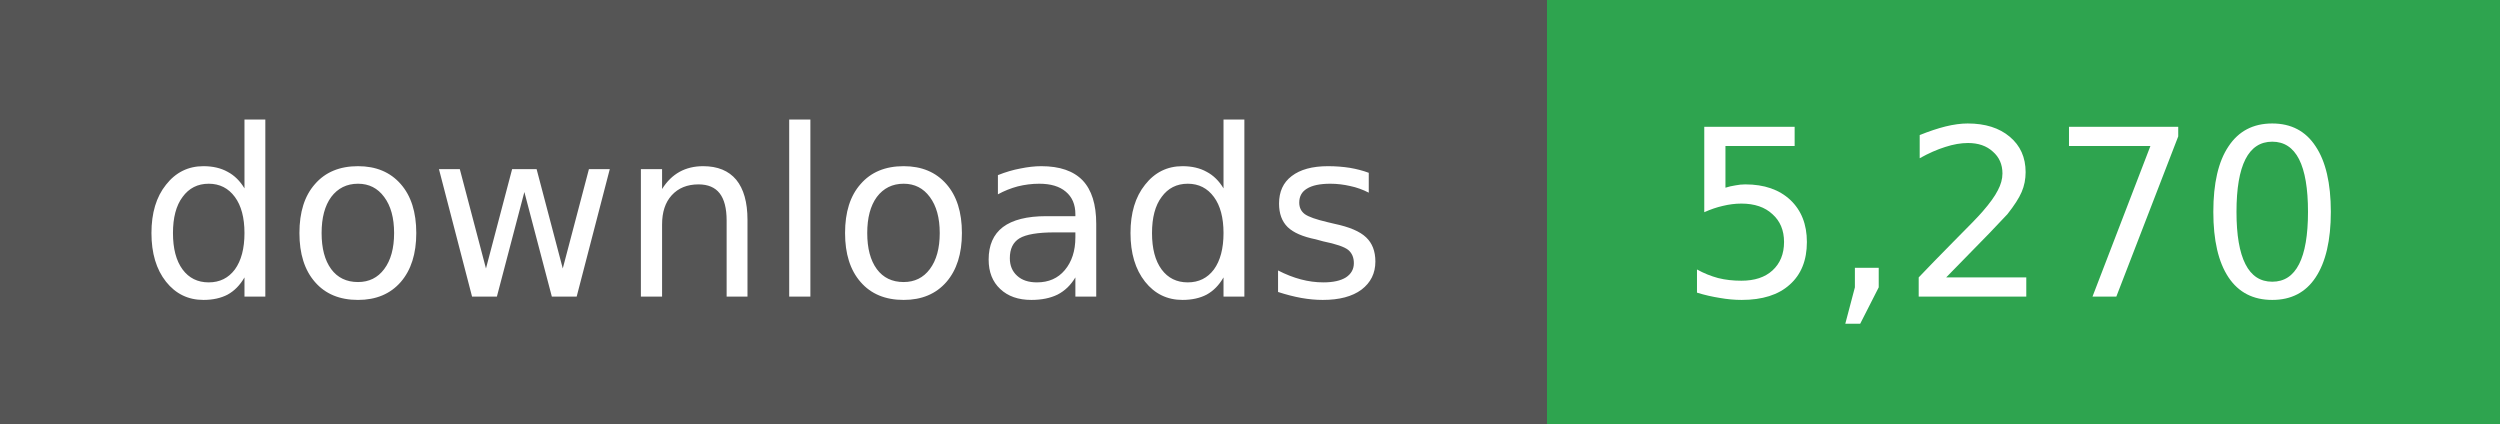
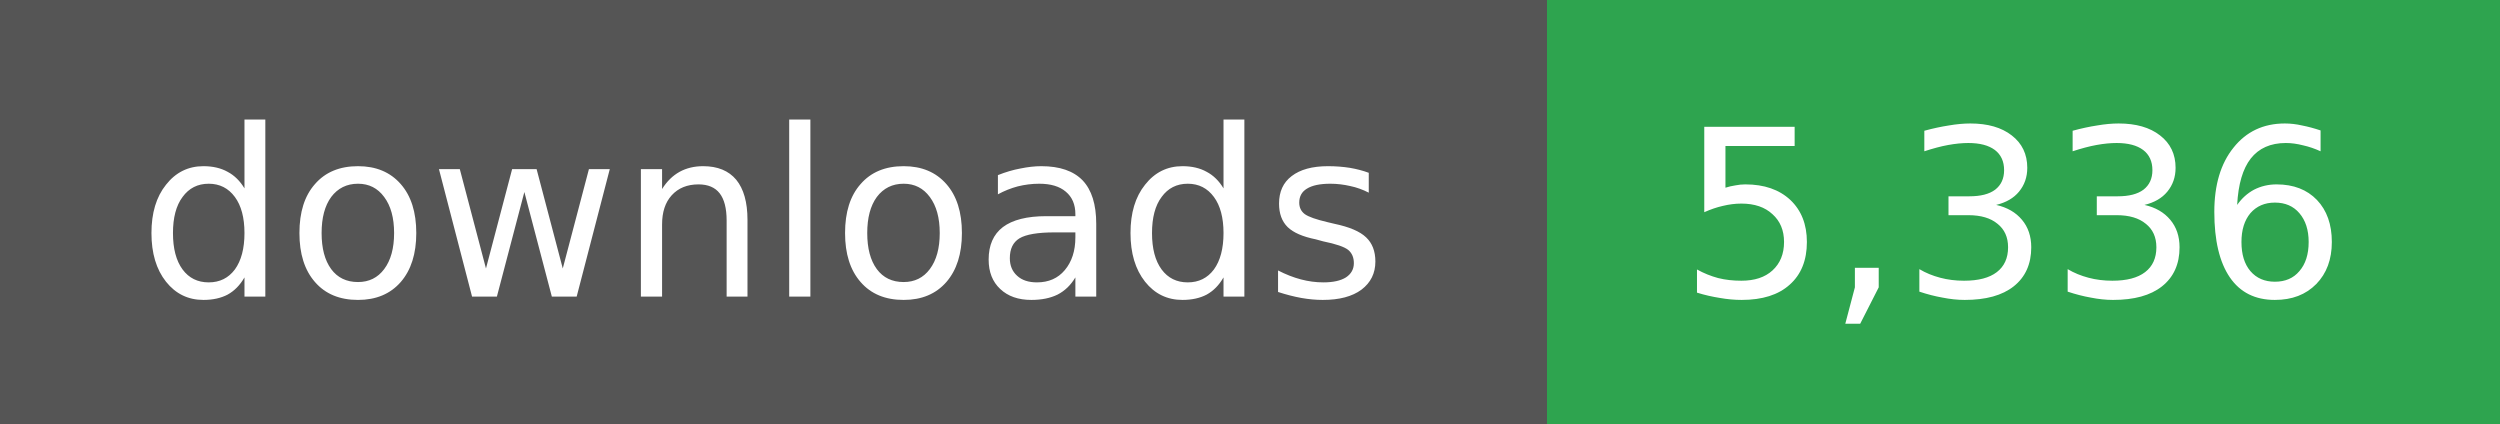
- <svg xmlns="http://www.w3.org/2000/svg" width="118" height="20" role="img" aria-label="downloads: 5,270">
+ <svg xmlns="http://www.w3.org/2000/svg" width="118" height="20" role="img" aria-label="downloads: 5,336">
  <g shape-rendering="crispEdges">
    <rect width="73" height="20" fill="#555" />
    <rect x="73" width="45" height="20" fill="#2ea44f" />
  </g>
  <g fill="#fff" text-anchor="middle" font-family="Verdana,Geneva,DejaVu Sans,sans-serif" font-size="11">
    <text x="36" y="14">downloads</text>
  </g>
  <g fill="#fff" text-anchor="middle" font-family="Verdana,Geneva,DejaVu Sans,sans-serif" font-size="11">
-     <text x="95" y="14">5,270</text>
+     <text x="95" y="14">5,336</text>
  </g>
</svg>
